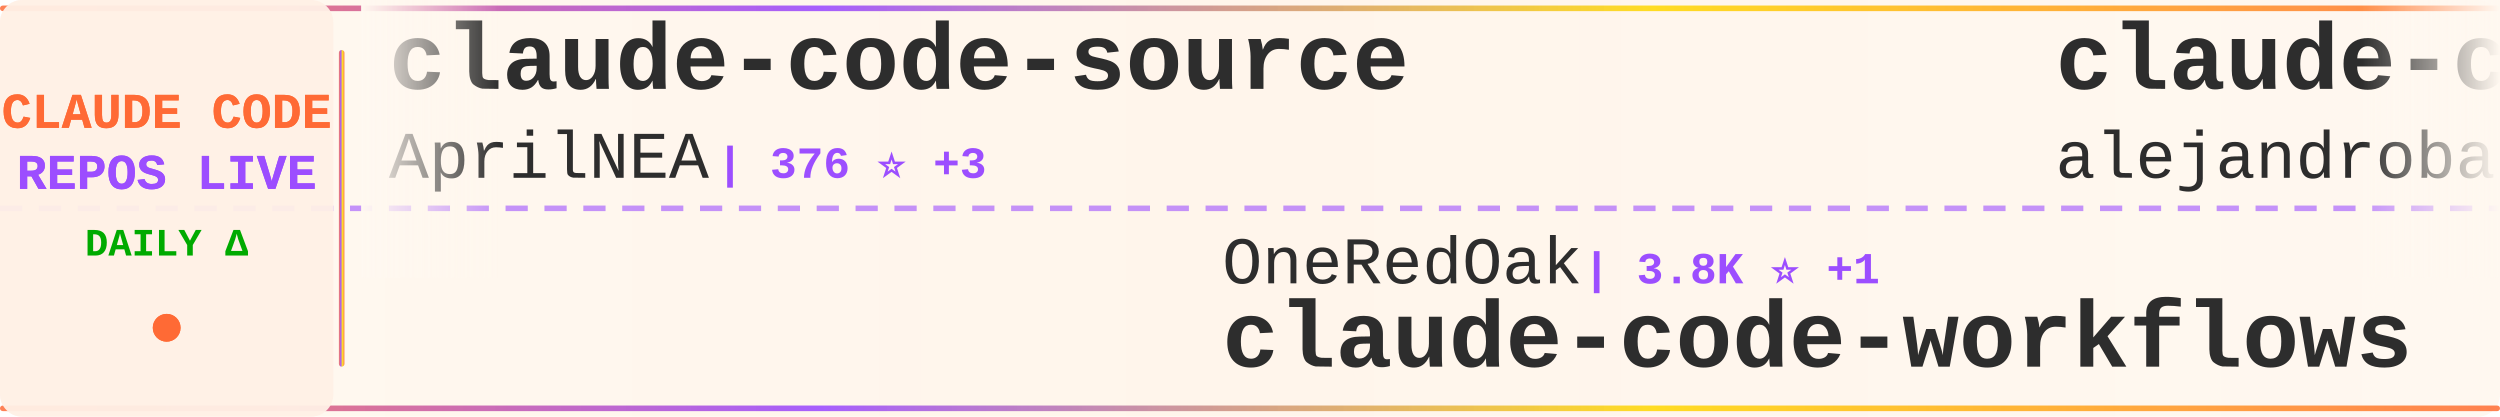
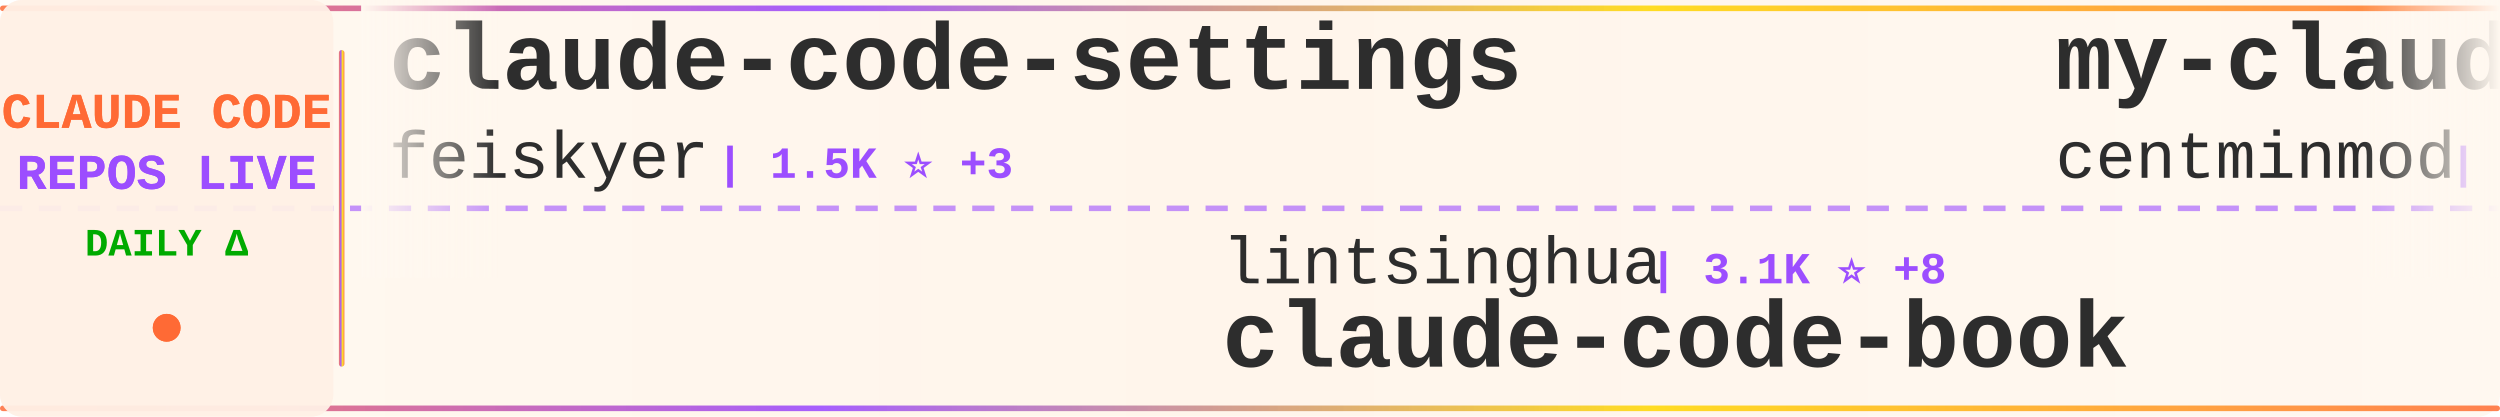
<svg xmlns="http://www.w3.org/2000/svg" width="900" height="150">
  <defs>
    <linearGradient id="tickerBg" x1="0%" y1="0%" x2="100%" y2="0%">
      <stop offset="0%" style="stop-color:#fff8f0;stop-opacity:0.98" />
      <stop offset="50%" style="stop-color:#fff5eb;stop-opacity:1" />
      <stop offset="100%" style="stop-color:#fff8f0;stop-opacity:0.98" />
    </linearGradient>
    <linearGradient id="borderGrad" x1="0%" y1="0%" x2="100%" y2="0%">
      <stop offset="0%" style="stop-color:#FF6B35;stop-opacity:0.85">
        <animate attributeName="stop-opacity" values="0.85;1;0.85" dur="2s" repeatCount="indefinite" />
      </stop>
      <stop offset="33%" style="stop-color:#9C4EFF;stop-opacity:0.9">
        <animate attributeName="stop-opacity" values="0.9;1;0.9" dur="2.2s" repeatCount="indefinite" />
      </stop>
      <stop offset="66%" style="stop-color:#FFD700;stop-opacity:0.85">
        <animate attributeName="stop-opacity" values="0.85;1;0.85" dur="1.8s" repeatCount="indefinite" />
      </stop>
      <stop offset="100%" style="stop-color:#FF6B35;stop-opacity:0.85">
        <animate attributeName="stop-opacity" values="0.85;1;0.85" dur="2s" repeatCount="indefinite" />
      </stop>
    </linearGradient>
    <filter id="textGlow">
      <feGaussianBlur stdDeviation="0.15" result="coloredBlur" />
      <feMerge>
        <feMergeNode in="coloredBlur" />
        <feMergeNode in="SourceGraphic" />
      </feMerge>
    </filter>
    <filter id="metricGlow">
      <feGaussianBlur stdDeviation="0.2" result="coloredBlur" />
      <feMerge>
        <feMergeNode in="coloredBlur" />
        <feMergeNode in="SourceGraphic" />
      </feMerge>
    </filter>
    <linearGradient id="leftFade" x1="0%" y1="0%" x2="100%" y2="0%">
      <stop offset="0%" style="stop-color:#fff8f0;stop-opacity:1" />
      <stop offset="100%" style="stop-color:#fff8f0;stop-opacity:0" />
    </linearGradient>
    <linearGradient id="rightFade" x1="0%" y1="0%" x2="100%" y2="0%">
      <stop offset="0%" style="stop-color:#fff8f0;stop-opacity:0" />
      <stop offset="100%" style="stop-color:#fff8f0;stop-opacity:1" />
    </linearGradient>
  </defs>
  <rect width="900" height="150" fill="url(#tickerBg)" rx="8" />
  <rect x="0" y="2" width="900" height="2" fill="url(#borderGrad)" rx="1" />
  <rect x="0" y="146" width="900" height="2" fill="url(#borderGrad)" rx="1" />
  <line x1="0" y1="75" x2="900" y2="75" stroke="#9C4EFF" stroke-width="2" stroke-dasharray="8 6" opacity="0.6" />
  <rect x="0" y="0" width="120" height="150" fill="#fff0e6" opacity="0.95" rx="8" />
  <text x="60" y="46" font-family="'Courier New', monospace" font-size="18" font-weight="bold" fill="#FF6B35" text-anchor="middle" filter="url(#textGlow)">
    CLAUDE CODE
  </text>
  <text x="60" y="68" font-family="'Courier New', monospace" font-size="18" font-weight="bold" fill="#9C4EFF" text-anchor="middle" filter="url(#textGlow)">
    REPOS LIVE
  </text>
  <text x="60" y="92" font-family="'Courier New', monospace" font-size="14" font-weight="bold" fill="#00aa00" text-anchor="middle">
    DAILY Δ
  </text>
  <circle cx="60" cy="118" r="5" fill="#FF6B35" filter="url(#metricGlow)">
    <animate attributeName="r" values="4;6;4" dur="1.5s" repeatCount="indefinite" />
    <animate attributeName="opacity" values="0.6;1;0.6" dur="1.5s" repeatCount="indefinite" />
  </circle>
  <rect x="122" y="18" width="2" height="114" fill="url(#borderGrad)" rx="1" />
  <clipPath id="tickerClip">
    <rect x="130" y="0" width="770" height="150" />
  </clipPath>
  <g clip-path="url(#tickerClip)">
    <g id="tickerItems">
      <animateTransform attributeName="transform" attributeType="XML" type="translate" from="0 0" to="-3000 0" dur="54s" repeatCount="indefinite" />
      <g transform="translate(0, 0)">
-         <text x="140" y="32" font-family="'Courier New', monospace" font-size="34" font-weight="bold" fill="#2d2d2d">claude-code-source</text>
-         <text x="140" y="64" font-family="'Courier New', monospace" font-size="24" font-weight="normal" fill="#2d2d2d" opacity="1.0">AprilNEA</text>
-         <text x="258" y="64" font-family="'Courier New', monospace" font-size="16" font-weight="bold" fill="#9C4EFF"> | 376 ⭐ +3</text>
+         <text x="140" y="32" font-family="'Courier New', monospace" font-size="34" font-weight="bold" fill="#2d2d2d">claude-code-settings</text>
+         <text x="140" y="64" font-family="'Courier New', monospace" font-size="24" font-weight="normal" fill="#2d2d2d" opacity="1.0">feiskyer</text>
+         <text x="258" y="64" font-family="'Courier New', monospace" font-size="16" font-weight="bold" fill="#9C4EFF"> | 1.5K ⭐ +3</text>
      </g>
      <g transform="translate(300, 0)">
-         <text x="140" y="102" font-family="'Courier New', monospace" font-size="24" font-weight="normal" fill="#2d2d2d" opacity="1.0">OneRedOak</text>
-         <text x="270" y="102" font-family="'Courier New', monospace" font-size="16" font-weight="bold" fill="#9C4EFF"> | 3.8K ⭐ +1</text>
-         <text x="140" y="132" font-family="'Courier New', monospace" font-size="34" font-weight="bold" fill="#2d2d2d">claude-code-workflows</text>
+         <text x="140" y="102" font-family="'Courier New', monospace" font-size="24" font-weight="normal" fill="#2d2d2d" opacity="1.0">lintsinghua</text>
+         <text x="294" y="102" font-family="'Courier New', monospace" font-size="16" font-weight="bold" fill="#9C4EFF"> | 3.1K ⭐ +8</text>
+         <text x="140" y="132" font-family="'Courier New', monospace" font-size="34" font-weight="bold" fill="#2d2d2d">claude-code-book</text>
      </g>
      <g transform="translate(600, 0)">
-         <text x="140" y="32" font-family="'Courier New', monospace" font-size="34" font-weight="bold" fill="#2d2d2d">claude-code-from-source</text>
-         <text x="140" y="64" font-family="'Courier New', monospace" font-size="24" font-weight="normal" fill="#2d2d2d" opacity="1.0">alejandrobalderas</text>
-         <text x="366" y="64" font-family="'Courier New', monospace" font-size="16" font-weight="bold" fill="#9C4EFF"> | 1.8K ⭐ +8</text>
+         <text x="140" y="32" font-family="'Courier New', monospace" font-size="34" font-weight="bold" fill="#2d2d2d">my-claude-code-setup</text>
+         <text x="140" y="64" font-family="'Courier New', monospace" font-size="24" font-weight="normal" fill="#2d2d2d" opacity="1.0">centminmod</text>
+         <text x="282" y="64" font-family="'Courier New', monospace" font-size="16" font-weight="bold" fill="#9C4EFF"> | 2.2K ⭐ +3</text>
      </g>
      <g transform="translate(900, 0)">
-         <text x="140" y="102" font-family="'Courier New', monospace" font-size="24" font-weight="normal" fill="#2d2d2d" opacity="1.0">siteboon</text>
-         <text x="258" y="102" font-family="'Courier New', monospace" font-size="16" font-weight="bold" fill="#9C4EFF"> | 10.4K ⭐ +21</text>
-         <text x="140" y="132" font-family="'Courier New', monospace" font-size="34" font-weight="bold" fill="#2d2d2d">claudecodeui</text>
+         <text x="140" y="102" font-family="'Courier New', monospace" font-size="24" font-weight="normal" fill="#2d2d2d" opacity="1.0">luongnv89</text>
+         <text x="270" y="102" font-family="'Courier New', monospace" font-size="16" font-weight="bold" fill="#9C4EFF"> | 30.7K ⭐ +129</text>
+         <text x="140" y="132" font-family="'Courier New', monospace" font-size="34" font-weight="bold" fill="#2d2d2d">claude-howto</text>
      </g>
      <g transform="translate(1200, 0)">
-         <text x="140" y="32" font-family="'Courier New', monospace" font-size="34" font-weight="bold" fill="#2d2d2d">claude-code-reverse</text>
-         <text x="140" y="64" font-family="'Courier New', monospace" font-size="24" font-weight="normal" fill="#2d2d2d" opacity="1.0">Yuyz0112</text>
-         <text x="258" y="64" font-family="'Courier New', monospace" font-size="16" font-weight="bold" fill="#9C4EFF"> | 2.4K ⭐ +1</text>
+         <text x="140" y="32" font-family="'Courier New', monospace" font-size="34" font-weight="bold" fill="#2d2d2d">claude-code-source</text>
+         <text x="140" y="64" font-family="'Courier New', monospace" font-size="24" font-weight="normal" fill="#2d2d2d" opacity="1.0">hangsman</text>
+         <text x="258" y="64" font-family="'Courier New', monospace" font-size="16" font-weight="bold" fill="#9C4EFF"> | 764 ⭐</text>
      </g>
      <g transform="translate(1500, 0)">
-         <text x="140" y="102" font-family="'Courier New', monospace" font-size="24" font-weight="normal" fill="#2d2d2d" opacity="1.0">Alishahryar1</text>
-         <text x="306" y="102" font-family="'Courier New', monospace" font-size="16" font-weight="bold" fill="#9C4EFF"> | 19.6K ⭐ +590</text>
-         <text x="140" y="132" font-family="'Courier New', monospace" font-size="34" font-weight="bold" fill="#2d2d2d">free-claude-code</text>
+         <text x="140" y="102" font-family="'Courier New', monospace" font-size="24" font-weight="normal" fill="#2d2d2d" opacity="1.0">anthropics</text>
+         <text x="282" y="102" font-family="'Courier New', monospace" font-size="16" font-weight="bold" fill="#9C4EFF"> | 7.4K ⭐ +14</text>
+         <text x="140" y="132" font-family="'Courier New', monospace" font-size="34" font-weight="bold" fill="#2d2d2d">claude-code-action</text>
      </g>
      <g transform="translate(1800, 0)">
-         <text x="140" y="32" font-family="'Courier New', monospace" font-size="34" font-weight="bold" fill="#2d2d2d">CLIProxyAPI</text>
-         <text x="140" y="64" font-family="'Courier New', monospace" font-size="24" font-weight="normal" fill="#2d2d2d" opacity="1.0">router-for-me</text>
-         <text x="318" y="64" font-family="'Courier New', monospace" font-size="16" font-weight="bold" fill="#9C4EFF"> | 30.2K ⭐ +180</text>
+         <text x="140" y="32" font-family="'Courier New', monospace" font-size="34" font-weight="bold" fill="#2d2d2d">claude-coder</text>
+         <text x="140" y="64" font-family="'Courier New', monospace" font-size="24" font-weight="normal" fill="#2d2d2d" opacity="1.0">kodu-ai</text>
+         <text x="246" y="64" font-family="'Courier New', monospace" font-size="16" font-weight="bold" fill="#9C4EFF"> | 5.3K ⭐</text>
      </g>
      <g transform="translate(2100, 0)">
-         <text x="140" y="102" font-family="'Courier New', monospace" font-size="24" font-weight="normal" fill="#2d2d2d" opacity="1.0">ykdojo</text>
-         <text x="234" y="102" font-family="'Courier New', monospace" font-size="16" font-weight="bold" fill="#9C4EFF"> | 8.0K ⭐ +16</text>
-         <text x="140" y="132" font-family="'Courier New', monospace" font-size="34" font-weight="bold" fill="#2d2d2d">claude-code-tips</text>
+         <text x="140" y="102" font-family="'Courier New', monospace" font-size="24" font-weight="normal" fill="#2d2d2d" opacity="1.0">Cranot</text>
+         <text x="234" y="102" font-family="'Courier New', monospace" font-size="16" font-weight="bold" fill="#9C4EFF"> | 2.6K ⭐ +1</text>
+         <text x="140" y="132" font-family="'Courier New', monospace" font-size="34" font-weight="bold" fill="#2d2d2d">claude-code-guide</text>
      </g>
      <g transform="translate(2400, 0)">
-         <text x="140" y="32" font-family="'Courier New', monospace" font-size="34" font-weight="bold" fill="#2d2d2d">ruflo</text>
-         <text x="140" y="64" font-family="'Courier New', monospace" font-size="24" font-weight="normal" fill="#2d2d2d" opacity="1.0">ruvnet</text>
-         <text x="234" y="64" font-family="'Courier New', monospace" font-size="16" font-weight="bold" fill="#9C4EFF"> | 34.7K ⭐ +575</text>
+         <text x="140" y="32" font-family="'Courier New', monospace" font-size="34" font-weight="bold" fill="#2d2d2d">claude-code-my-workflow</text>
+         <text x="140" y="64" font-family="'Courier New', monospace" font-size="24" font-weight="normal" fill="#2d2d2d" opacity="1.0">pedrohcgs</text>
+         <text x="270" y="64" font-family="'Courier New', monospace" font-size="16" font-weight="bold" fill="#9C4EFF"> | 1.0K ⭐ +3</text>
      </g>
      <g transform="translate(2700, 0)">
-         <text x="140" y="102" font-family="'Courier New', monospace" font-size="24" font-weight="normal" fill="#2d2d2d" opacity="1.0">kodu-ai</text>
-         <text x="246" y="102" font-family="'Courier New', monospace" font-size="16" font-weight="bold" fill="#9C4EFF"> | 5.3K ⭐</text>
-         <text x="140" y="132" font-family="'Courier New', monospace" font-size="34" font-weight="bold" fill="#2d2d2d">claude-coder</text>
+         <text x="140" y="102" font-family="'Courier New', monospace" font-size="24" font-weight="normal" fill="#2d2d2d" opacity="1.0">davila7</text>
+         <text x="246" y="102" font-family="'Courier New', monospace" font-size="16" font-weight="bold" fill="#9C4EFF"> | 26.5K ⭐ +60</text>
+         <text x="140" y="132" font-family="'Courier New', monospace" font-size="34" font-weight="bold" fill="#2d2d2d">claude-code-templates</text>
      </g>
      <g transform="translate(3000, 0)">
-         <text x="140" y="32" font-family="'Courier New', monospace" font-size="34" font-weight="bold" fill="#2d2d2d">claude-code-source</text>
-         <text x="140" y="64" font-family="'Courier New', monospace" font-size="24" font-weight="normal" fill="#2d2d2d" opacity="1.0">AprilNEA</text>
-         <text x="258" y="64" font-family="'Courier New', monospace" font-size="16" font-weight="bold" fill="#9C4EFF"> | 376 ⭐ +3</text>
+         <text x="140" y="32" font-family="'Courier New', monospace" font-size="34" font-weight="bold" fill="#2d2d2d">claude-code-settings</text>
+         <text x="140" y="64" font-family="'Courier New', monospace" font-size="24" font-weight="normal" fill="#2d2d2d" opacity="1.0">feiskyer</text>
+         <text x="258" y="64" font-family="'Courier New', monospace" font-size="16" font-weight="bold" fill="#9C4EFF"> | 1.5K ⭐ +3</text>
      </g>
      <g transform="translate(3300, 0)">
-         <text x="140" y="102" font-family="'Courier New', monospace" font-size="24" font-weight="normal" fill="#2d2d2d" opacity="1.0">OneRedOak</text>
-         <text x="270" y="102" font-family="'Courier New', monospace" font-size="16" font-weight="bold" fill="#9C4EFF"> | 3.8K ⭐ +1</text>
-         <text x="140" y="132" font-family="'Courier New', monospace" font-size="34" font-weight="bold" fill="#2d2d2d">claude-code-workflows</text>
+         <text x="140" y="102" font-family="'Courier New', monospace" font-size="24" font-weight="normal" fill="#2d2d2d" opacity="1.0">lintsinghua</text>
+         <text x="294" y="102" font-family="'Courier New', monospace" font-size="16" font-weight="bold" fill="#9C4EFF"> | 3.1K ⭐ +8</text>
+         <text x="140" y="132" font-family="'Courier New', monospace" font-size="34" font-weight="bold" fill="#2d2d2d">claude-code-book</text>
      </g>
      <g transform="translate(3600, 0)">
-         <text x="140" y="32" font-family="'Courier New', monospace" font-size="34" font-weight="bold" fill="#2d2d2d">claude-code-from-source</text>
-         <text x="140" y="64" font-family="'Courier New', monospace" font-size="24" font-weight="normal" fill="#2d2d2d" opacity="1.0">alejandrobalderas</text>
-         <text x="366" y="64" font-family="'Courier New', monospace" font-size="16" font-weight="bold" fill="#9C4EFF"> | 1.8K ⭐ +8</text>
+         <text x="140" y="32" font-family="'Courier New', monospace" font-size="34" font-weight="bold" fill="#2d2d2d">my-claude-code-setup</text>
+         <text x="140" y="64" font-family="'Courier New', monospace" font-size="24" font-weight="normal" fill="#2d2d2d" opacity="1.0">centminmod</text>
+         <text x="282" y="64" font-family="'Courier New', monospace" font-size="16" font-weight="bold" fill="#9C4EFF"> | 2.2K ⭐ +3</text>
      </g>
      <g transform="translate(3900, 0)">
-         <text x="140" y="102" font-family="'Courier New', monospace" font-size="24" font-weight="normal" fill="#2d2d2d" opacity="1.0">siteboon</text>
-         <text x="258" y="102" font-family="'Courier New', monospace" font-size="16" font-weight="bold" fill="#9C4EFF"> | 10.4K ⭐ +21</text>
-         <text x="140" y="132" font-family="'Courier New', monospace" font-size="34" font-weight="bold" fill="#2d2d2d">claudecodeui</text>
+         <text x="140" y="102" font-family="'Courier New', monospace" font-size="24" font-weight="normal" fill="#2d2d2d" opacity="1.0">luongnv89</text>
+         <text x="270" y="102" font-family="'Courier New', monospace" font-size="16" font-weight="bold" fill="#9C4EFF"> | 30.7K ⭐ +129</text>
+         <text x="140" y="132" font-family="'Courier New', monospace" font-size="34" font-weight="bold" fill="#2d2d2d">claude-howto</text>
      </g>
    </g>
  </g>
  <rect x="130" y="0" width="50" height="100" fill="url(#leftFade)" />
  <rect x="850" y="0" width="50" height="100" fill="url(#rightFade)" />
</svg>
